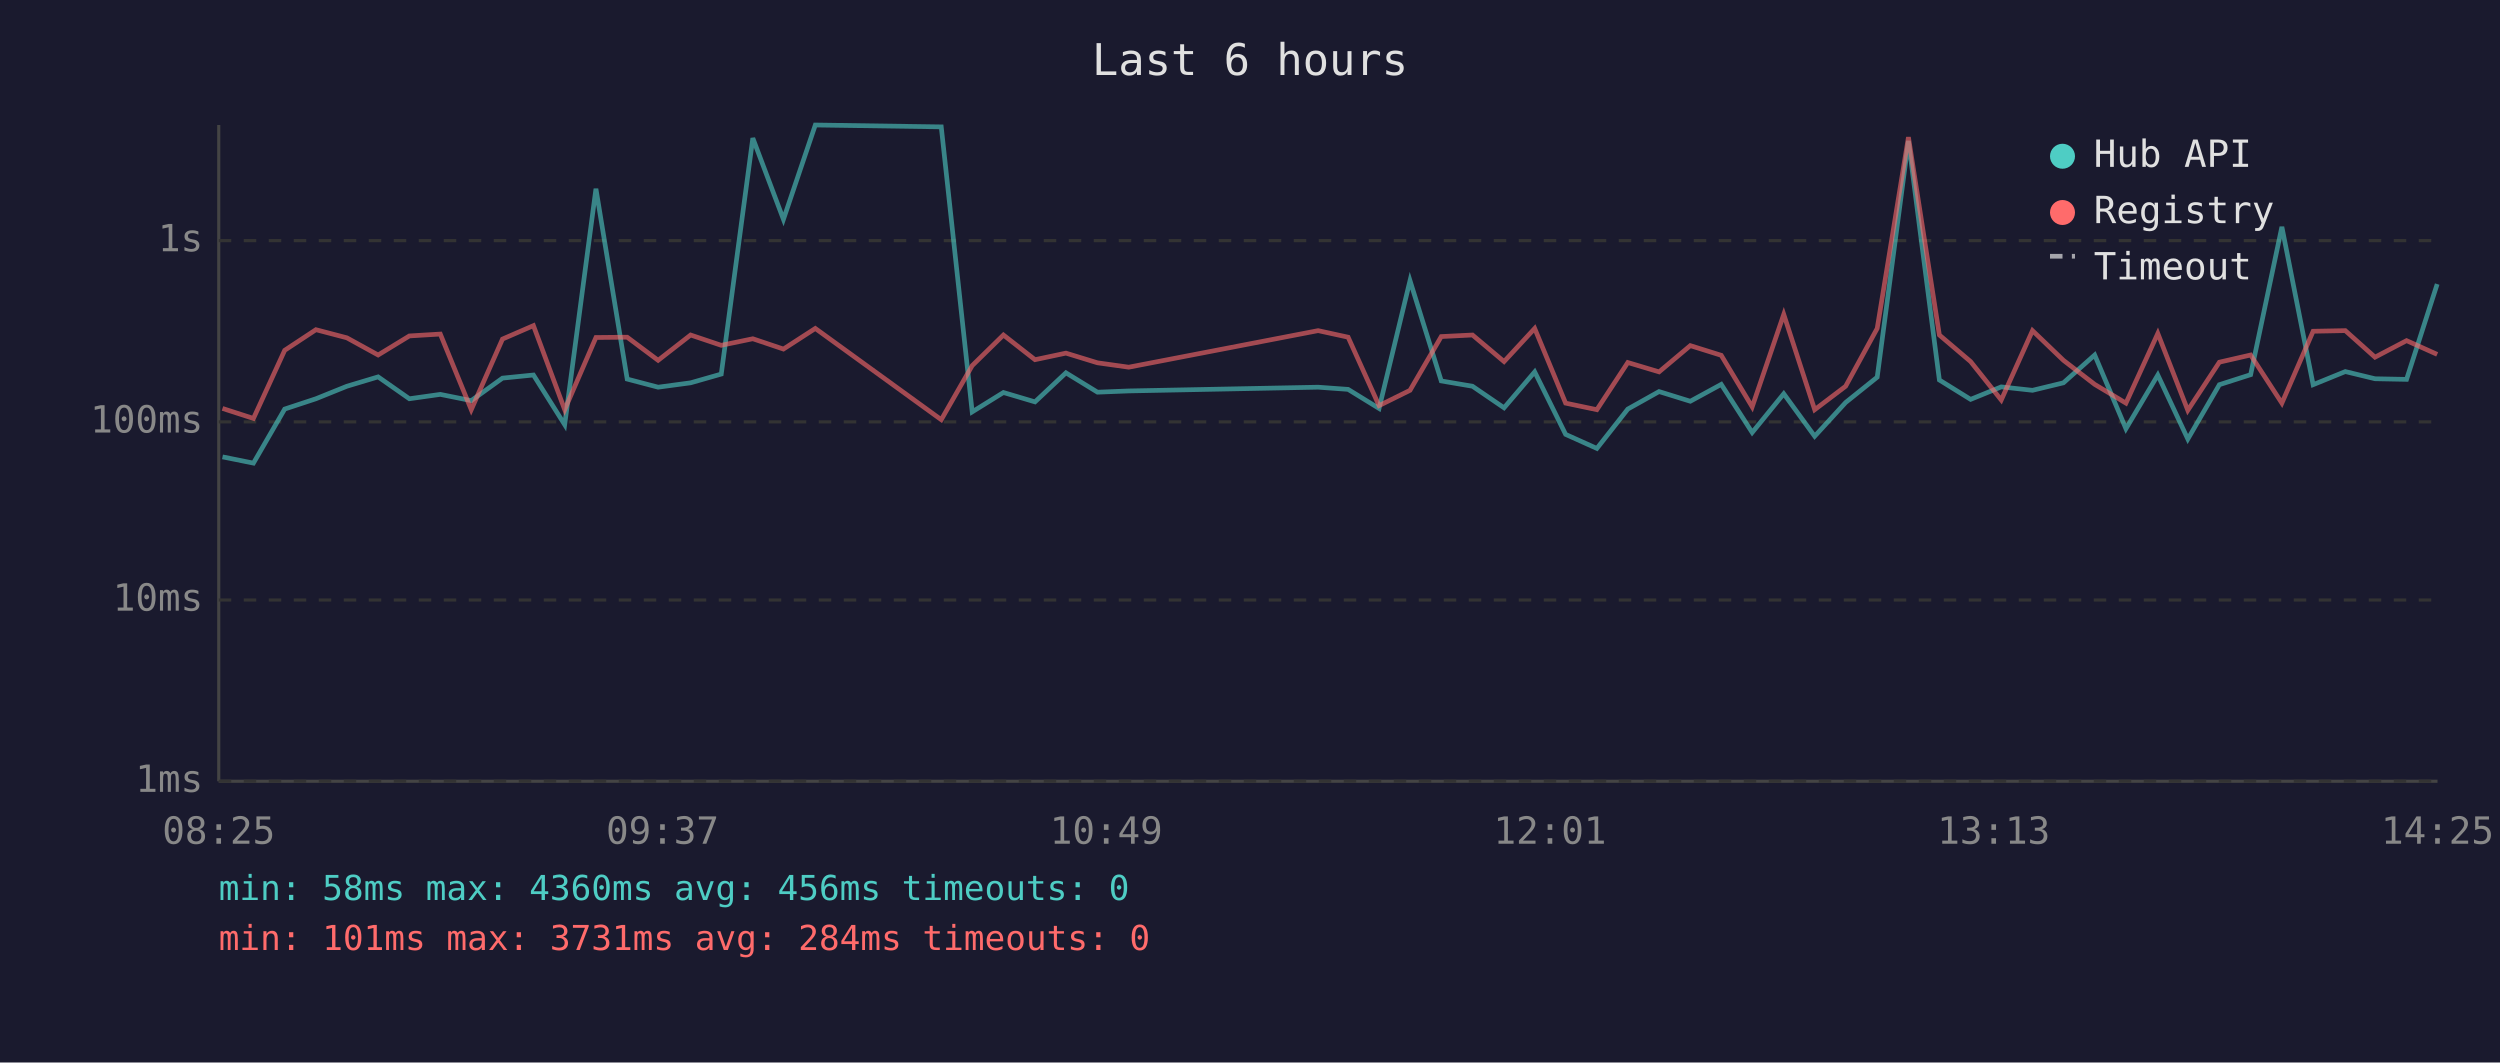
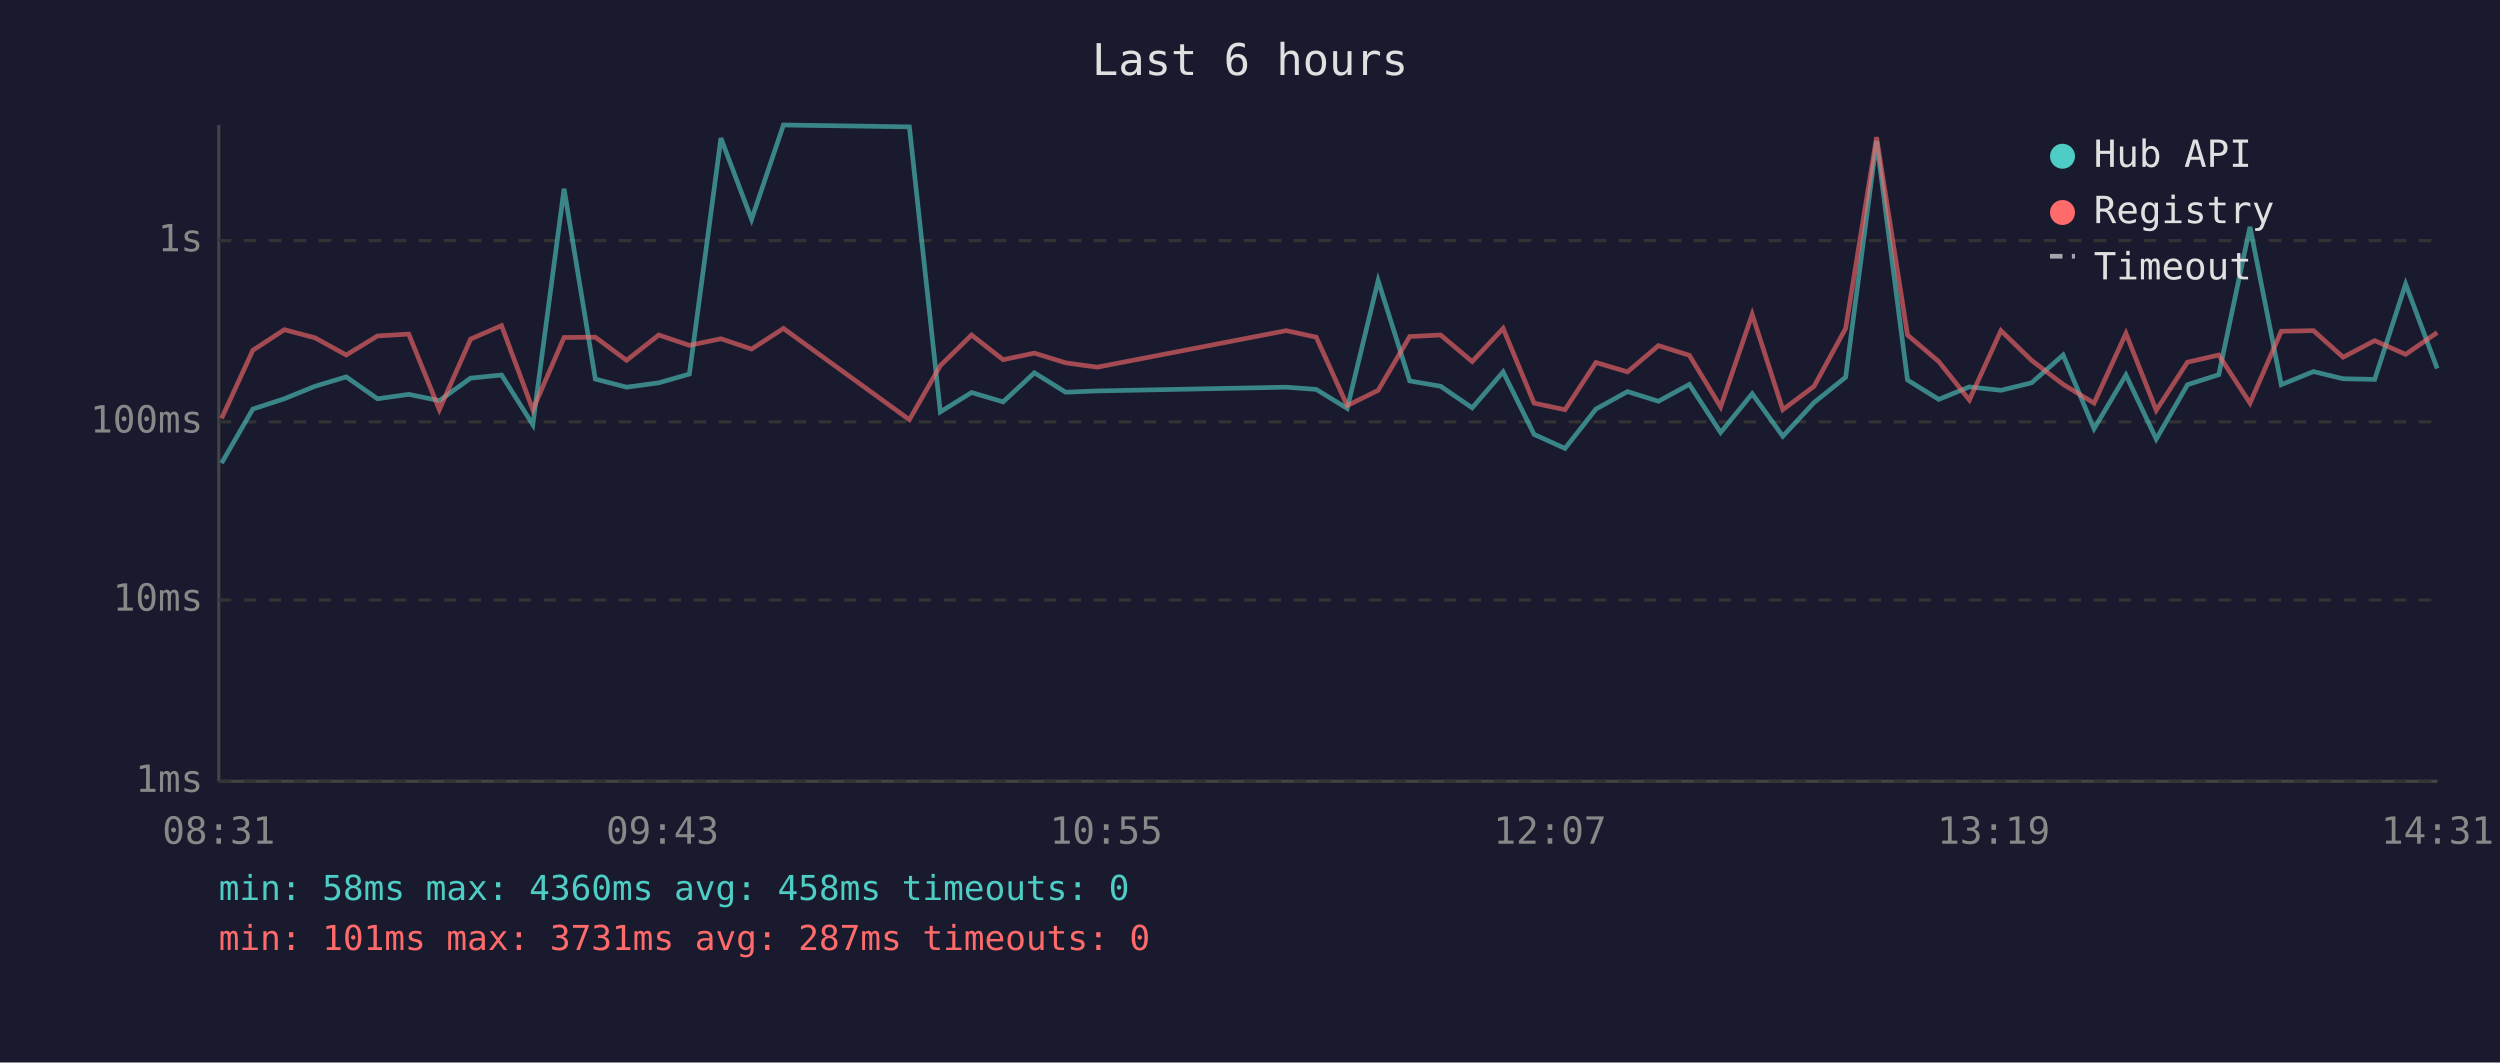
<svg xmlns="http://www.w3.org/2000/svg" viewBox="0 0 800 340" font-family="monospace" font-size="12">
  <rect width="800" height="340" fill="#1a1a2e" />
  <text x="400" y="24" fill="#e0e0e0" font-size="14" text-anchor="middle">Last 6 hours</text>
  <line x1="70" y1="40" x2="70" y2="250" stroke="#444" stroke-width="1" />
  <line x1="70" y1="250" x2="780" y2="250" stroke="#444" stroke-width="1" />
  <line x1="70" y1="250" x2="780" y2="250" stroke="#333" stroke-width="1" stroke-dasharray="4" />
  <text x="65" y="250" fill="#888" text-anchor="end" dominant-baseline="middle">1ms</text>
  <line x1="70" y1="192" x2="780" y2="192" stroke="#333" stroke-width="1" stroke-dasharray="4" />
  <text x="65" y="192" fill="#888" text-anchor="end" dominant-baseline="middle">10ms</text>
  <line x1="70" y1="135" x2="780" y2="135" stroke="#333" stroke-width="1" stroke-dasharray="4" />
  <text x="65" y="135" fill="#888" text-anchor="end" dominant-baseline="middle">100ms</text>
  <line x1="70" y1="77" x2="780" y2="77" stroke="#333" stroke-width="1" stroke-dasharray="4" />
  <text x="65" y="77" fill="#888" text-anchor="end" dominant-baseline="middle">1s</text>
-   <text x="70" y="270" fill="#888" text-anchor="middle">08:25</text>
-   <text x="212" y="270" fill="#888" text-anchor="middle">09:37</text>
-   <text x="354" y="270" fill="#888" text-anchor="middle">10:49</text>
-   <text x="496" y="270" fill="#888" text-anchor="middle">12:01</text>
-   <text x="638" y="270" fill="#888" text-anchor="middle">13:13</text>
-   <text x="780" y="270" fill="#888" text-anchor="middle">14:25</text>
-   <polyline points="71.2,146.2 81.1,148.2 91.1,130.9 101.1,127.6 111.0,123.6 121.0,120.6 131.0,127.6 140.9,126.2 150.8,128.2 160.8,121.0 170.7,120.0 180.7,135.9 190.7,60.4 200.7,121.3 210.6,123.9 221.0,122.5 230.8,119.7 240.9,44.2 250.7,70.2 260.9,40.0 301.2,40.6 311.1,131.8 321.1,125.6 331.2,128.6 341.1,119.3 351.2,125.5 361.2,125.1 421.8,123.9 431.4,124.6 441.3,130.7 451.2,89.8 461.2,121.9 471.2,123.6 481.3,130.5 491.1,119.0 501.0,139.0 511.0,143.5 520.9,130.9 530.9,125.3 540.9,128.4 550.8,123.0 560.7,138.4 570.8,126.0 580.7,139.6 590.6,128.8 600.7,120.7 610.7,45.1 620.6,121.6 630.6,127.8 640.4,123.8 650.4,124.9 660.3,122.5 670.3,113.6 680.3,137.2 690.5,120.0 700.1,140.5 710.2,123.1 720.2,119.9 730.2,72.6 740.2,123.1 750.5,118.9 760.0,121.2 770.1,121.4 779.9,90.9" fill="none" stroke="#4ecdc4" stroke-width="1.5" opacity="0.6" />
-   <polyline points="71.2,130.7 81.1,133.9 91.1,112.1 101.1,105.5 111.0,108.1 121.0,113.6 131.0,107.5 140.9,106.9 150.8,131.1 160.8,108.5 170.7,104.2 180.7,131.1 190.7,108.0 200.7,107.9 210.6,115.3 221.0,107.2 230.8,110.5 240.9,108.4 250.7,111.7 260.9,105.1 301.2,134.3 311.1,117.0 321.1,107.2 331.2,115.1 341.1,113.0 351.2,116.1 361.2,117.5 421.8,105.8 431.4,107.9 441.3,129.8 451.2,124.9 461.2,107.7 471.2,107.2 481.3,115.7 491.1,105.1 501.0,129.0 511.0,131.1 520.9,116.0 530.9,119.0 540.9,110.6 550.8,113.7 560.7,130.2 570.8,100.6 580.7,131.1 590.6,123.6 600.7,105.1 610.7,43.9 620.6,107.2 630.6,115.7 640.4,128.0 650.4,105.8 660.3,115.3 670.3,123.0 680.3,129.0 690.5,106.7 700.1,131.3 710.2,115.9 720.2,113.6 730.2,129.0 740.2,106.0 750.5,105.8 760.0,114.3 770.1,109.0 779.9,113.4" fill="none" stroke="#ff6b6b" stroke-width="1.5" opacity="0.6" />
+   <text x="70" y="270" fill="#888" text-anchor="middle">08:31</text>
+   <text x="212" y="270" fill="#888" text-anchor="middle">09:43</text>
+   <text x="354" y="270" fill="#888" text-anchor="middle">10:55</text>
+   <text x="496" y="270" fill="#888" text-anchor="middle">12:07</text>
+   <text x="638" y="270" fill="#888" text-anchor="middle">13:19</text>
+   <text x="780" y="270" fill="#888" text-anchor="middle">14:31</text>
+   <polyline points="70.9,148.2 80.9,130.9 91.0,127.6 100.8,123.6 110.8,120.6 120.8,127.6 130.8,126.2 140.6,128.2 150.6,121.0 160.5,120.0 170.5,135.9 180.5,60.4 190.5,121.3 200.5,123.9 210.8,122.5 220.6,119.7 230.7,44.2 240.5,70.2 250.7,40.0 291.0,40.6 300.9,131.8 310.9,125.6 321.0,128.6 331.0,119.3 341.0,125.5 351.1,125.1 411.6,123.9 421.2,124.6 431.1,130.7 441.0,89.8 451.1,121.9 461.0,123.6 471.1,130.5 481.0,119.0 490.9,139.0 500.8,143.5 510.7,130.9 520.8,125.3 530.7,128.4 540.6,123.0 550.6,138.4 560.7,126.0 570.5,139.6 580.5,128.8 590.6,120.7 600.5,45.1 610.4,121.6 620.4,127.8 630.2,123.8 640.3,124.9 650.1,122.5 660.2,113.6 670.1,137.2 680.3,120.0 690.0,140.5 700.0,123.1 710.0,119.9 720.0,72.6 730.0,123.1 740.3,118.9 749.8,121.2 759.9,121.4 769.8,90.9 779.9,117.9" fill="none" stroke="#4ecdc4" stroke-width="1.5" opacity="0.6" />
+   <polyline points="70.9,133.9 80.9,112.1 91.0,105.5 100.8,108.1 110.8,113.6 120.8,107.5 130.8,106.9 140.6,131.1 150.6,108.5 160.5,104.2 170.5,131.1 180.5,108.0 190.5,107.9 200.5,115.3 210.8,107.2 220.6,110.5 230.7,108.4 240.5,111.7 250.7,105.1 291.0,134.3 300.9,117.0 310.9,107.2 321.0,115.1 331.0,113.0 341.0,116.1 351.1,117.5 411.6,105.8 421.2,107.9 431.1,129.8 441.0,124.9 451.1,107.7 461.0,107.2 471.1,115.7 481.0,105.1 490.9,129.0 500.8,131.1 510.7,116.0 520.8,119.0 530.7,110.6 540.6,113.7 550.6,130.2 560.7,100.6 570.5,131.1 580.5,123.6 590.6,105.1 600.5,43.9 610.4,107.2 620.4,115.7 630.2,128.0 640.3,105.8 650.1,115.3 660.2,123.0 670.1,129.0 680.3,106.7 690.0,131.3 700.0,115.9 710.0,113.6 720.0,129.0 730.0,106.0 740.3,105.8 749.8,114.3 759.9,109.0 769.8,113.4 779.9,106.4" fill="none" stroke="#ff6b6b" stroke-width="1.5" opacity="0.6" />
  <circle cx="660" cy="50" r="4" fill="#4ecdc4" />
  <text x="670" y="50" fill="#e0e0e0" dominant-baseline="middle">Hub API</text>
  <circle cx="660" cy="68" r="4" fill="#ff6b6b" />
  <text x="670" y="68" fill="#e0e0e0" dominant-baseline="middle">Registry</text>
  <line x1="656" y1="82" x2="664" y2="82" stroke="#e0e0e0" stroke-width="1.5" stroke-dasharray="4,3" opacity="0.7" />
  <text x="670" y="86" fill="#e0e0e0" dominant-baseline="middle">Timeout</text>
-   <text x="70" y="288" fill="#4ecdc4" font-size="11">min: 58ms  max: 4360ms  avg: 456ms  timeouts: 0</text>
-   <text x="70" y="304" fill="#ff6b6b" font-size="11">min: 101ms  max: 3731ms  avg: 284ms  timeouts: 0</text>
+   <text x="70" y="288" fill="#4ecdc4" font-size="11">min: 58ms  max: 4360ms  avg: 458ms  timeouts: 0</text>
+   <text x="70" y="304" fill="#ff6b6b" font-size="11">min: 101ms  max: 3731ms  avg: 287ms  timeouts: 0</text>
</svg>
